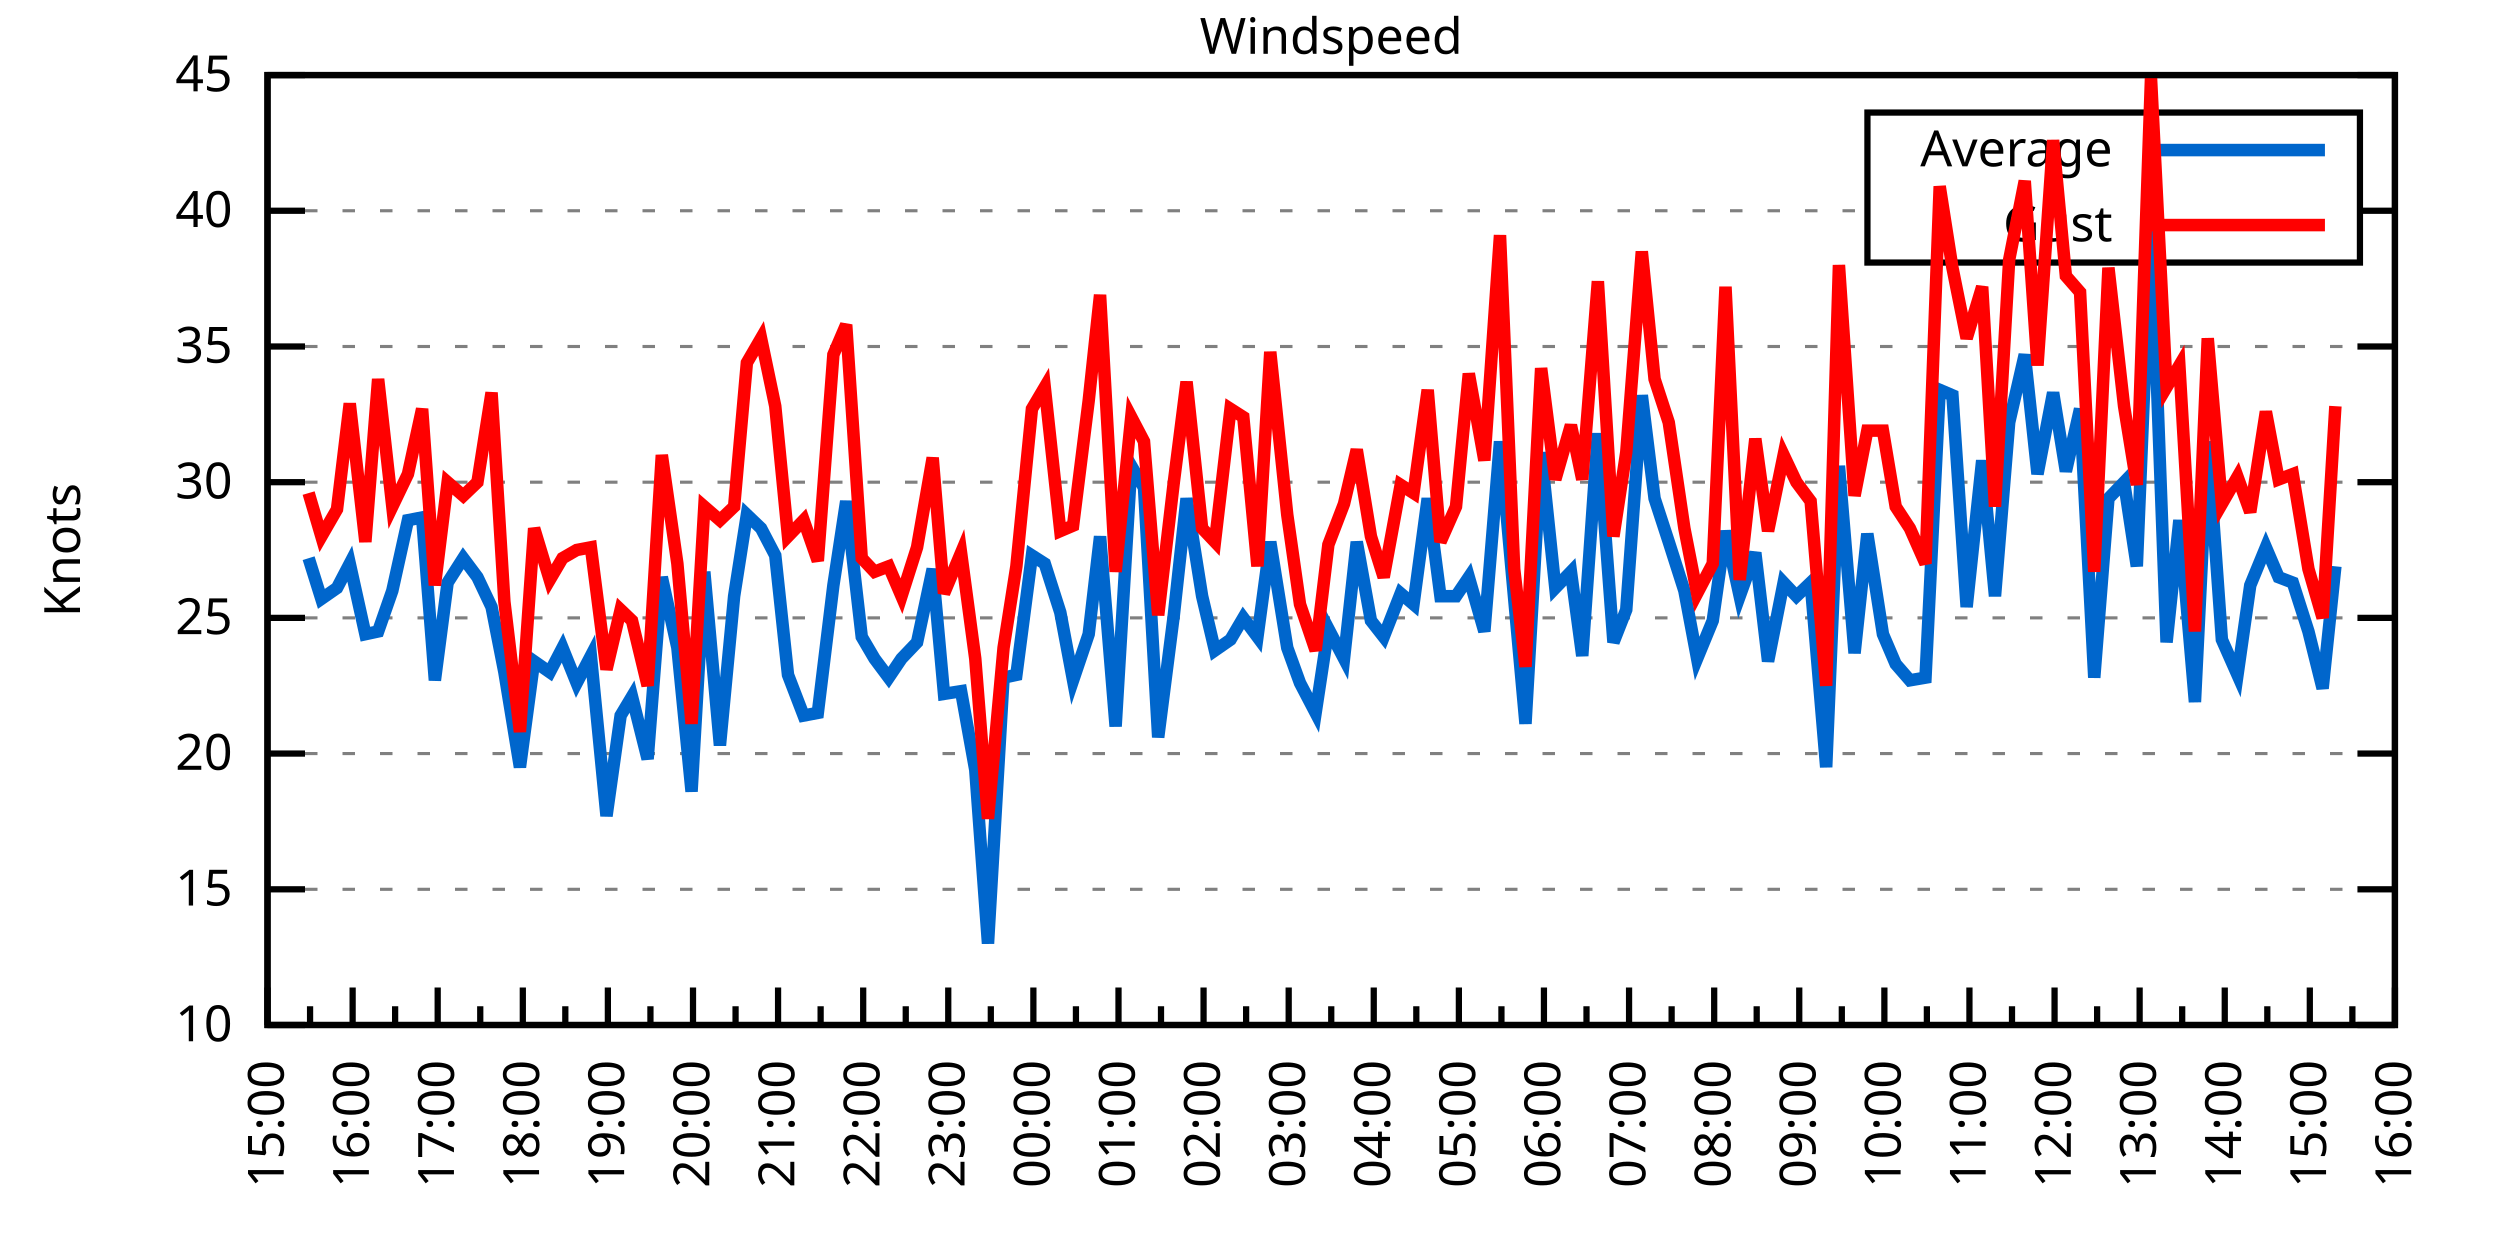
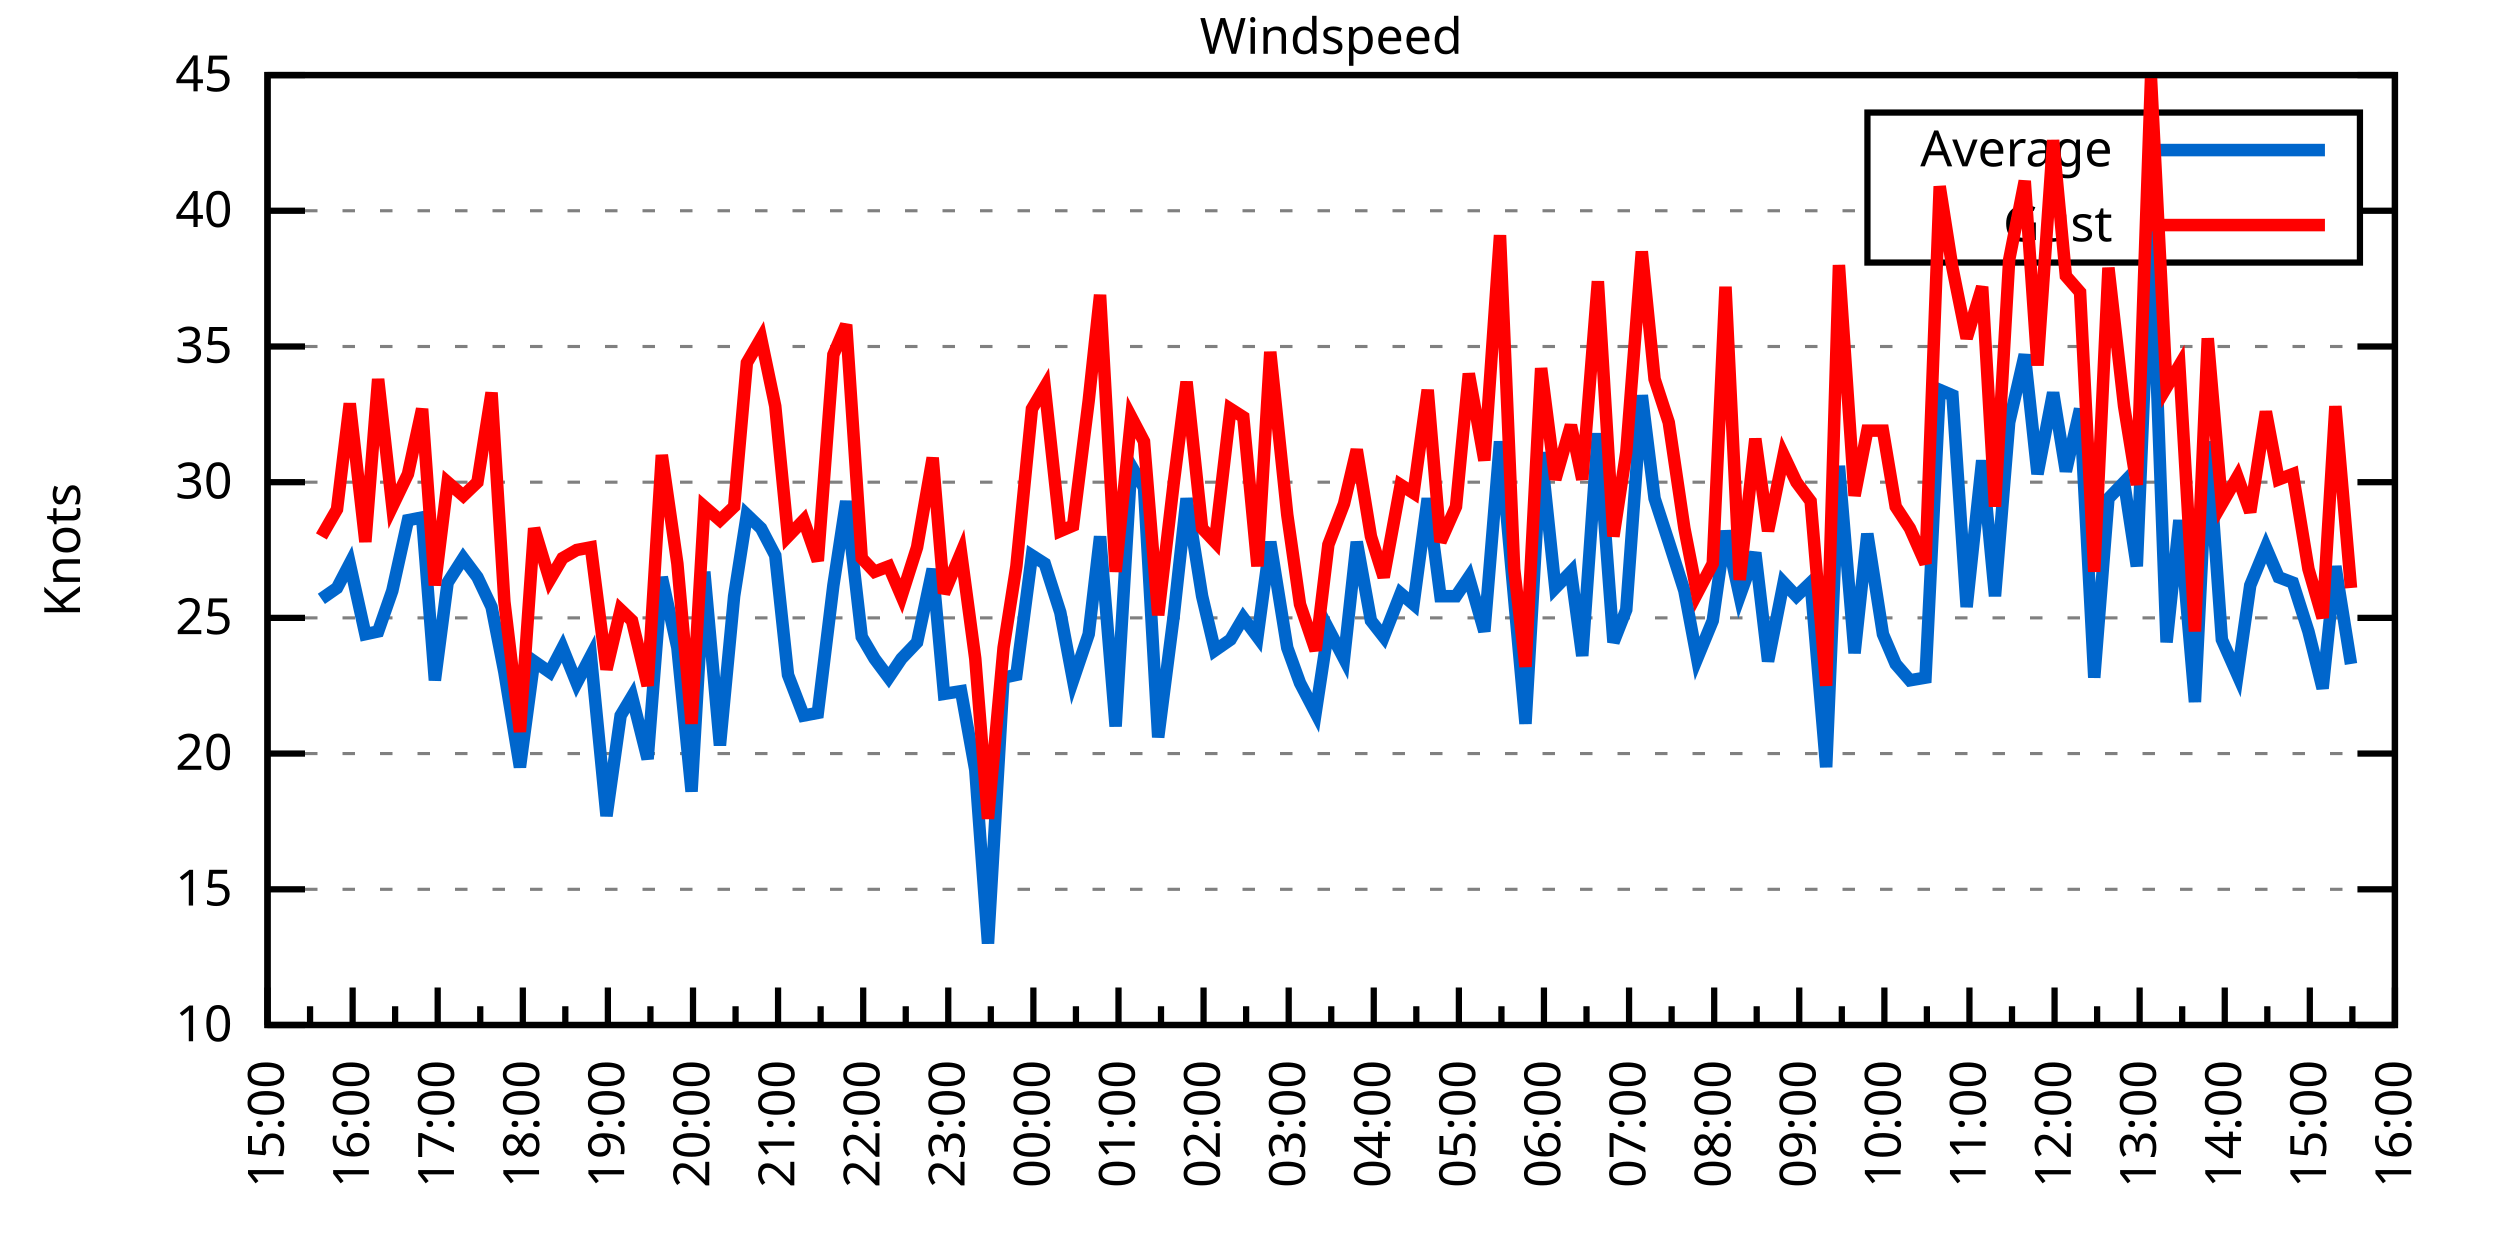
<svg xmlns="http://www.w3.org/2000/svg" xmlns:xlink="http://www.w3.org/1999/xlink" width="400" height="200" viewBox="0 0 400 200">
  <g id="gnuplot_canvas">
    <rect x="0" y="0" width="400" height="200" fill="none" />
    <defs>
      <circle id="gpDot" r="0.5" stroke-width="0.5" stroke="currentColor" />
      <path id="gpPt0" stroke-width="0.333" stroke="currentColor" d="M-1,0 h2 M0,-1 v2" />
      <path id="gpPt1" stroke-width="0.333" stroke="currentColor" d="M-1,-1 L1,1 M1,-1 L-1,1" />
      <path id="gpPt2" stroke-width="0.333" stroke="currentColor" d="M-1,0 L1,0 M0,-1 L0,1 M-1,-1 L1,1 M-1,1 L1,-1" />
      <rect id="gpPt3" stroke-width="0.333" stroke="currentColor" x="-1" y="-1" width="2" height="2" />
      <rect id="gpPt4" stroke-width="0.333" stroke="currentColor" fill="currentColor" x="-1" y="-1" width="2" height="2" />
      <circle id="gpPt5" stroke-width="0.333" stroke="currentColor" cx="0" cy="0" r="1" />
      <use xlink:href="#gpPt5" id="gpPt6" fill="currentColor" stroke="none" />
      <path id="gpPt7" stroke-width="0.333" stroke="currentColor" d="M0,-1.33 L-1.33,0.67 L1.33,0.67 z" />
      <use xlink:href="#gpPt7" id="gpPt8" fill="currentColor" stroke="none" />
      <use xlink:href="#gpPt7" id="gpPt9" stroke="currentColor" transform="rotate(180)" />
      <use xlink:href="#gpPt9" id="gpPt10" fill="currentColor" stroke="none" />
      <use xlink:href="#gpPt3" id="gpPt11" stroke="currentColor" transform="rotate(45)" />
      <use xlink:href="#gpPt11" id="gpPt12" fill="currentColor" stroke="none" />
      <path id="gpPt13" stroke-width="0.333" stroke="currentColor" d="M0,1.330 L1.265,0.411 L0.782,-1.067 L-0.782,-1.076 L-1.265,0.411 z" />
      <use xlink:href="#gpPt13" id="gpPt14" fill="currentColor" stroke="none" />
      <filter id="textbox" filterUnits="objectBoundingBox" x="0" y="0" height="1" width="1">
        <feFlood flood-color="white" flood-opacity="1" result="bgnd" />
        <feComposite in="SourceGraphic" in2="bgnd" operator="atop" />
      </filter>
      <filter id="greybox" filterUnits="objectBoundingBox" x="0" y="0" height="1" width="1">
        <feFlood flood-color="lightgrey" flood-opacity="1" result="grey" />
        <feComposite in="SourceGraphic" in2="grey" operator="atop" />
      </filter>
    </defs>
    <g fill="none" color="white" stroke="currentColor" stroke-width="1.00" stroke-linecap="butt" stroke-linejoin="miter">
</g>
    <g fill="none" color="black" stroke="currentColor" stroke-width="1.00" stroke-linecap="butt" stroke-linejoin="miter">
      <g stroke="none" shape-rendering="crispEdges">
        <polygon fill="rgb(255, 255, 255)" points="42.80,164.00 383.18,164.00 383.18,12.02 42.80,12.02 " />
      </g>
    </g>
    <g fill="none" color="black" stroke="currentColor" stroke-width="1.00" stroke-linecap="butt" stroke-linejoin="miter">
</g>
    <g fill="none" color="black" stroke="black" stroke-width="0.50" stroke-linecap="butt" stroke-linejoin="miter">
</g>
    <g fill="none" color="gray" stroke="currentColor" stroke-width="0.50" stroke-linecap="butt" stroke-linejoin="miter">
      <path stroke="gray" stroke-dasharray="2,4" class="gridline" d="M42.80,164.00 L383.19,164.00  " />
    </g>
    <g fill="none" color="gray" stroke="gray" stroke-width="1.00" stroke-linecap="butt" stroke-linejoin="miter">
</g>
    <g fill="none" color="black" stroke="currentColor" stroke-width="1.00" stroke-linecap="butt" stroke-linejoin="miter">
      <path stroke="black" d="M42.80,164.00 L48.80,164.00 M383.19,164.00 L377.19,164.00  " />
      <g transform="translate(37.20,166.60)" stroke="none" fill="black" font-family="Sans" font-size="8.00" text-anchor="end">
        <text>
          <tspan font-family="Sans"> 10</tspan>
        </text>
      </g>
    </g>
    <g fill="none" color="black" stroke="currentColor" stroke-width="1.00" stroke-linecap="butt" stroke-linejoin="miter">
</g>
    <g fill="none" color="black" stroke="black" stroke-width="0.50" stroke-linecap="butt" stroke-linejoin="miter">
</g>
    <g fill="none" color="gray" stroke="currentColor" stroke-width="0.50" stroke-linecap="butt" stroke-linejoin="miter">
      <path stroke="gray" stroke-dasharray="2,4" class="gridline" d="M42.80,142.29 L383.19,142.29  " />
    </g>
    <g fill="none" color="gray" stroke="gray" stroke-width="1.00" stroke-linecap="butt" stroke-linejoin="miter">
</g>
    <g fill="none" color="black" stroke="currentColor" stroke-width="1.00" stroke-linecap="butt" stroke-linejoin="miter">
      <path stroke="black" d="M42.80,142.29 L48.80,142.29 M383.19,142.29 L377.19,142.29  " />
      <g transform="translate(37.20,144.89)" stroke="none" fill="black" font-family="Sans" font-size="8.00" text-anchor="end">
        <text>
          <tspan font-family="Sans"> 15</tspan>
        </text>
      </g>
    </g>
    <g fill="none" color="black" stroke="currentColor" stroke-width="1.00" stroke-linecap="butt" stroke-linejoin="miter">
</g>
    <g fill="none" color="black" stroke="black" stroke-width="0.50" stroke-linecap="butt" stroke-linejoin="miter">
</g>
    <g fill="none" color="gray" stroke="currentColor" stroke-width="0.50" stroke-linecap="butt" stroke-linejoin="miter">
      <path stroke="gray" stroke-dasharray="2,4" class="gridline" d="M42.80,120.57 L383.19,120.57  " />
    </g>
    <g fill="none" color="gray" stroke="gray" stroke-width="1.00" stroke-linecap="butt" stroke-linejoin="miter">
</g>
    <g fill="none" color="black" stroke="currentColor" stroke-width="1.00" stroke-linecap="butt" stroke-linejoin="miter">
      <path stroke="black" d="M42.80,120.57 L48.80,120.57 M383.19,120.57 L377.19,120.57  " />
      <g transform="translate(37.20,123.17)" stroke="none" fill="black" font-family="Sans" font-size="8.00" text-anchor="end">
        <text>
          <tspan font-family="Sans"> 20</tspan>
        </text>
      </g>
    </g>
    <g fill="none" color="black" stroke="currentColor" stroke-width="1.00" stroke-linecap="butt" stroke-linejoin="miter">
</g>
    <g fill="none" color="black" stroke="black" stroke-width="0.50" stroke-linecap="butt" stroke-linejoin="miter">
</g>
    <g fill="none" color="gray" stroke="currentColor" stroke-width="0.50" stroke-linecap="butt" stroke-linejoin="miter">
      <path stroke="gray" stroke-dasharray="2,4" class="gridline" d="M42.80,98.86 L383.19,98.86  " />
    </g>
    <g fill="none" color="gray" stroke="gray" stroke-width="1.00" stroke-linecap="butt" stroke-linejoin="miter">
</g>
    <g fill="none" color="black" stroke="currentColor" stroke-width="1.00" stroke-linecap="butt" stroke-linejoin="miter">
      <path stroke="black" d="M42.80,98.86 L48.80,98.86 M383.19,98.86 L377.19,98.86  " />
      <g transform="translate(37.20,101.46)" stroke="none" fill="black" font-family="Sans" font-size="8.00" text-anchor="end">
        <text>
          <tspan font-family="Sans"> 25</tspan>
        </text>
      </g>
    </g>
    <g fill="none" color="black" stroke="currentColor" stroke-width="1.00" stroke-linecap="butt" stroke-linejoin="miter">
</g>
    <g fill="none" color="black" stroke="black" stroke-width="0.50" stroke-linecap="butt" stroke-linejoin="miter">
</g>
    <g fill="none" color="gray" stroke="currentColor" stroke-width="0.50" stroke-linecap="butt" stroke-linejoin="miter">
      <path stroke="gray" stroke-dasharray="2,4" class="gridline" d="M42.80,77.15 L383.19,77.15  " />
    </g>
    <g fill="none" color="gray" stroke="gray" stroke-width="1.00" stroke-linecap="butt" stroke-linejoin="miter">
</g>
    <g fill="none" color="black" stroke="currentColor" stroke-width="1.00" stroke-linecap="butt" stroke-linejoin="miter">
      <path stroke="black" d="M42.80,77.15 L48.80,77.15 M383.19,77.15 L377.19,77.15  " />
      <g transform="translate(37.20,79.75)" stroke="none" fill="black" font-family="Sans" font-size="8.00" text-anchor="end">
        <text>
          <tspan font-family="Sans"> 30</tspan>
        </text>
      </g>
    </g>
    <g fill="none" color="black" stroke="currentColor" stroke-width="1.00" stroke-linecap="butt" stroke-linejoin="miter">
</g>
    <g fill="none" color="black" stroke="black" stroke-width="0.50" stroke-linecap="butt" stroke-linejoin="miter">
</g>
    <g fill="none" color="gray" stroke="currentColor" stroke-width="0.50" stroke-linecap="butt" stroke-linejoin="miter">
      <path stroke="gray" stroke-dasharray="2,4" class="gridline" d="M42.80,55.44 L383.19,55.44  " />
    </g>
    <g fill="none" color="gray" stroke="gray" stroke-width="1.00" stroke-linecap="butt" stroke-linejoin="miter">
</g>
    <g fill="none" color="black" stroke="currentColor" stroke-width="1.00" stroke-linecap="butt" stroke-linejoin="miter">
      <path stroke="black" d="M42.80,55.44 L48.80,55.44 M383.19,55.44 L377.19,55.44  " />
      <g transform="translate(37.20,58.04)" stroke="none" fill="black" font-family="Sans" font-size="8.00" text-anchor="end">
        <text>
          <tspan font-family="Sans"> 35</tspan>
        </text>
      </g>
    </g>
    <g fill="none" color="black" stroke="currentColor" stroke-width="1.00" stroke-linecap="butt" stroke-linejoin="miter">
</g>
    <g fill="none" color="black" stroke="black" stroke-width="0.50" stroke-linecap="butt" stroke-linejoin="miter">
</g>
    <g fill="none" color="gray" stroke="currentColor" stroke-width="0.50" stroke-linecap="butt" stroke-linejoin="miter">
      <path stroke="gray" stroke-dasharray="2,4" class="gridline" d="M42.80,33.72 L298.79,33.72 M377.59,33.72 L383.19,33.72  " />
    </g>
    <g fill="none" color="gray" stroke="gray" stroke-width="1.00" stroke-linecap="butt" stroke-linejoin="miter">
</g>
    <g fill="none" color="black" stroke="currentColor" stroke-width="1.00" stroke-linecap="butt" stroke-linejoin="miter">
      <path stroke="black" d="M42.80,33.72 L48.80,33.72 M383.19,33.72 L377.19,33.72  " />
      <g transform="translate(37.20,36.32)" stroke="none" fill="black" font-family="Sans" font-size="8.00" text-anchor="end">
        <text>
          <tspan font-family="Sans"> 40</tspan>
        </text>
      </g>
    </g>
    <g fill="none" color="black" stroke="currentColor" stroke-width="1.00" stroke-linecap="butt" stroke-linejoin="miter">
</g>
    <g fill="none" color="black" stroke="black" stroke-width="0.50" stroke-linecap="butt" stroke-linejoin="miter">
</g>
    <g fill="none" color="gray" stroke="currentColor" stroke-width="0.50" stroke-linecap="butt" stroke-linejoin="miter">
      <path stroke="gray" stroke-dasharray="2,4" class="gridline" d="M42.80,12.01 L383.19,12.01  " />
    </g>
    <g fill="none" color="gray" stroke="gray" stroke-width="1.00" stroke-linecap="butt" stroke-linejoin="miter">
</g>
    <g fill="none" color="black" stroke="currentColor" stroke-width="1.00" stroke-linecap="butt" stroke-linejoin="miter">
      <path stroke="black" d="M42.80,12.01 L48.80,12.01 M383.19,12.01 L377.19,12.01  " />
      <g transform="translate(37.20,14.61)" stroke="none" fill="black" font-family="Sans" font-size="8.00" text-anchor="end">
        <text>
          <tspan font-family="Sans"> 45</tspan>
        </text>
      </g>
    </g>
    <g fill="none" color="black" stroke="currentColor" stroke-width="1.00" stroke-linecap="butt" stroke-linejoin="miter">
      <path stroke="black" d="M42.80,164.00 L42.80,158.00  " />
      <g transform="translate(45.40,169.60) rotate(270)" stroke="none" fill="black" font-family="Sans" font-size="8.00" text-anchor="end">
        <text>
          <tspan font-family="Sans">15:00</tspan>
        </text>
      </g>
    </g>
    <g fill="none" color="black" stroke="currentColor" stroke-width="1.00" stroke-linecap="butt" stroke-linejoin="miter">
      <path stroke="black" d="M49.61,164.00 L49.61,161.00 M56.42,164.00 L56.42,158.00  " />
      <g transform="translate(59.02,169.60) rotate(270)" stroke="none" fill="black" font-family="Sans" font-size="8.00" text-anchor="end">
        <text>
          <tspan font-family="Sans">16:00</tspan>
        </text>
      </g>
    </g>
    <g fill="none" color="black" stroke="currentColor" stroke-width="1.00" stroke-linecap="butt" stroke-linejoin="miter">
      <path stroke="black" d="M63.22,164.00 L63.22,161.00 M70.03,164.00 L70.03,158.00  " />
      <g transform="translate(72.63,169.60) rotate(270)" stroke="none" fill="black" font-family="Sans" font-size="8.00" text-anchor="end">
        <text>
          <tspan font-family="Sans">17:00</tspan>
        </text>
      </g>
    </g>
    <g fill="none" color="black" stroke="currentColor" stroke-width="1.00" stroke-linecap="butt" stroke-linejoin="miter">
      <path stroke="black" d="M76.84,164.00 L76.84,161.00 M83.65,164.00 L83.65,158.00  " />
      <g transform="translate(86.25,169.60) rotate(270)" stroke="none" fill="black" font-family="Sans" font-size="8.00" text-anchor="end">
        <text>
          <tspan font-family="Sans">18:00</tspan>
        </text>
      </g>
    </g>
    <g fill="none" color="black" stroke="currentColor" stroke-width="1.00" stroke-linecap="butt" stroke-linejoin="miter">
      <path stroke="black" d="M90.45,164.00 L90.45,161.00 M97.26,164.00 L97.26,158.00  " />
      <g transform="translate(99.86,169.60) rotate(270)" stroke="none" fill="black" font-family="Sans" font-size="8.00" text-anchor="end">
        <text>
          <tspan font-family="Sans">19:00</tspan>
        </text>
      </g>
    </g>
    <g fill="none" color="black" stroke="currentColor" stroke-width="1.00" stroke-linecap="butt" stroke-linejoin="miter">
      <path stroke="black" d="M104.07,164.00 L104.07,161.00 M110.88,164.00 L110.88,158.00  " />
      <g transform="translate(113.48,169.60) rotate(270)" stroke="none" fill="black" font-family="Sans" font-size="8.00" text-anchor="end">
        <text>
          <tspan font-family="Sans">20:00</tspan>
        </text>
      </g>
    </g>
    <g fill="none" color="black" stroke="currentColor" stroke-width="1.00" stroke-linecap="butt" stroke-linejoin="miter">
      <path stroke="black" d="M117.69,164.00 L117.69,161.00 M124.49,164.00 L124.49,158.00  " />
      <g transform="translate(127.09,169.60) rotate(270)" stroke="none" fill="black" font-family="Sans" font-size="8.00" text-anchor="end">
        <text>
          <tspan font-family="Sans">21:00</tspan>
        </text>
      </g>
    </g>
    <g fill="none" color="black" stroke="currentColor" stroke-width="1.00" stroke-linecap="butt" stroke-linejoin="miter">
      <path stroke="black" d="M131.30,164.00 L131.30,161.00 M138.11,164.00 L138.11,158.00  " />
      <g transform="translate(140.71,169.60) rotate(270)" stroke="none" fill="black" font-family="Sans" font-size="8.00" text-anchor="end">
        <text>
          <tspan font-family="Sans">22:00</tspan>
        </text>
      </g>
    </g>
    <g fill="none" color="black" stroke="currentColor" stroke-width="1.00" stroke-linecap="butt" stroke-linejoin="miter">
      <path stroke="black" d="M144.92,164.00 L144.92,161.00 M151.72,164.00 L151.72,158.00  " />
      <g transform="translate(154.32,169.60) rotate(270)" stroke="none" fill="black" font-family="Sans" font-size="8.00" text-anchor="end">
        <text>
          <tspan font-family="Sans">23:00</tspan>
        </text>
      </g>
    </g>
    <g fill="none" color="black" stroke="currentColor" stroke-width="1.00" stroke-linecap="butt" stroke-linejoin="miter">
      <path stroke="black" d="M158.53,164.00 L158.53,161.00 M165.34,164.00 L165.34,158.00  " />
      <g transform="translate(167.94,169.60) rotate(270)" stroke="none" fill="black" font-family="Sans" font-size="8.00" text-anchor="end">
        <text>
          <tspan font-family="Sans">00:00</tspan>
        </text>
      </g>
    </g>
    <g fill="none" color="black" stroke="currentColor" stroke-width="1.00" stroke-linecap="butt" stroke-linejoin="miter">
      <path stroke="black" d="M172.15,164.00 L172.15,161.00 M178.96,164.00 L178.96,158.00  " />
      <g transform="translate(181.56,169.60) rotate(270)" stroke="none" fill="black" font-family="Sans" font-size="8.00" text-anchor="end">
        <text>
          <tspan font-family="Sans">01:00</tspan>
        </text>
      </g>
    </g>
    <g fill="none" color="black" stroke="currentColor" stroke-width="1.00" stroke-linecap="butt" stroke-linejoin="miter">
      <path stroke="black" d="M185.76,164.00 L185.76,161.00 M192.57,164.00 L192.57,158.00  " />
      <g transform="translate(195.17,169.60) rotate(270)" stroke="none" fill="black" font-family="Sans" font-size="8.00" text-anchor="end">
        <text>
          <tspan font-family="Sans">02:00</tspan>
        </text>
      </g>
    </g>
    <g fill="none" color="black" stroke="currentColor" stroke-width="1.00" stroke-linecap="butt" stroke-linejoin="miter">
      <path stroke="black" d="M199.38,164.00 L199.38,161.00 M206.19,164.00 L206.19,158.00  " />
      <g transform="translate(208.79,169.60) rotate(270)" stroke="none" fill="black" font-family="Sans" font-size="8.00" text-anchor="end">
        <text>
          <tspan font-family="Sans">03:00</tspan>
        </text>
      </g>
    </g>
    <g fill="none" color="black" stroke="currentColor" stroke-width="1.00" stroke-linecap="butt" stroke-linejoin="miter">
      <path stroke="black" d="M213.00,164.00 L213.00,161.00 M219.80,164.00 L219.80,158.00  " />
      <g transform="translate(222.40,169.60) rotate(270)" stroke="none" fill="black" font-family="Sans" font-size="8.00" text-anchor="end">
        <text>
          <tspan font-family="Sans">04:00</tspan>
        </text>
      </g>
    </g>
    <g fill="none" color="black" stroke="currentColor" stroke-width="1.00" stroke-linecap="butt" stroke-linejoin="miter">
      <path stroke="black" d="M226.61,164.00 L226.61,161.00 M233.42,164.00 L233.42,158.00  " />
      <g transform="translate(236.02,169.60) rotate(270)" stroke="none" fill="black" font-family="Sans" font-size="8.00" text-anchor="end">
        <text>
          <tspan font-family="Sans">05:00</tspan>
        </text>
      </g>
    </g>
    <g fill="none" color="black" stroke="currentColor" stroke-width="1.00" stroke-linecap="butt" stroke-linejoin="miter">
      <path stroke="black" d="M240.23,164.00 L240.23,161.00 M247.03,164.00 L247.03,158.00  " />
      <g transform="translate(249.63,169.60) rotate(270)" stroke="none" fill="black" font-family="Sans" font-size="8.00" text-anchor="end">
        <text>
          <tspan font-family="Sans">06:00</tspan>
        </text>
      </g>
    </g>
    <g fill="none" color="black" stroke="currentColor" stroke-width="1.00" stroke-linecap="butt" stroke-linejoin="miter">
      <path stroke="black" d="M253.84,164.00 L253.84,161.00 M260.65,164.00 L260.65,158.00  " />
      <g transform="translate(263.25,169.60) rotate(270)" stroke="none" fill="black" font-family="Sans" font-size="8.00" text-anchor="end">
        <text>
          <tspan font-family="Sans">07:00</tspan>
        </text>
      </g>
    </g>
    <g fill="none" color="black" stroke="currentColor" stroke-width="1.00" stroke-linecap="butt" stroke-linejoin="miter">
      <path stroke="black" d="M267.46,164.00 L267.46,161.00 M274.27,164.00 L274.27,158.00  " />
      <g transform="translate(276.87,169.60) rotate(270)" stroke="none" fill="black" font-family="Sans" font-size="8.00" text-anchor="end">
        <text>
          <tspan font-family="Sans">08:00</tspan>
        </text>
      </g>
    </g>
    <g fill="none" color="black" stroke="currentColor" stroke-width="1.00" stroke-linecap="butt" stroke-linejoin="miter">
      <path stroke="black" d="M281.07,164.00 L281.07,161.00 M287.88,164.00 L287.88,158.00  " />
      <g transform="translate(290.48,169.60) rotate(270)" stroke="none" fill="black" font-family="Sans" font-size="8.00" text-anchor="end">
        <text>
          <tspan font-family="Sans">09:00</tspan>
        </text>
      </g>
    </g>
    <g fill="none" color="black" stroke="currentColor" stroke-width="1.00" stroke-linecap="butt" stroke-linejoin="miter">
      <path stroke="black" d="M294.69,164.00 L294.69,161.00 M301.50,164.00 L301.50,158.00  " />
      <g transform="translate(304.10,169.60) rotate(270)" stroke="none" fill="black" font-family="Sans" font-size="8.00" text-anchor="end">
        <text>
          <tspan font-family="Sans">10:00</tspan>
        </text>
      </g>
    </g>
    <g fill="none" color="black" stroke="currentColor" stroke-width="1.00" stroke-linecap="butt" stroke-linejoin="miter">
      <path stroke="black" d="M308.30,164.00 L308.30,161.00 M315.11,164.00 L315.11,158.00  " />
      <g transform="translate(317.71,169.60) rotate(270)" stroke="none" fill="black" font-family="Sans" font-size="8.00" text-anchor="end">
        <text>
          <tspan font-family="Sans">11:00</tspan>
        </text>
      </g>
    </g>
    <g fill="none" color="black" stroke="currentColor" stroke-width="1.00" stroke-linecap="butt" stroke-linejoin="miter">
      <path stroke="black" d="M321.92,164.00 L321.92,161.00 M328.73,164.00 L328.73,158.00  " />
      <g transform="translate(331.33,169.60) rotate(270)" stroke="none" fill="black" font-family="Sans" font-size="8.00" text-anchor="end">
        <text>
          <tspan font-family="Sans">12:00</tspan>
        </text>
      </g>
    </g>
    <g fill="none" color="black" stroke="currentColor" stroke-width="1.00" stroke-linecap="butt" stroke-linejoin="miter">
      <path stroke="black" d="M335.54,164.00 L335.54,161.00 M342.34,164.00 L342.34,158.00  " />
      <g transform="translate(344.94,169.60) rotate(270)" stroke="none" fill="black" font-family="Sans" font-size="8.00" text-anchor="end">
        <text>
          <tspan font-family="Sans">13:00</tspan>
        </text>
      </g>
    </g>
    <g fill="none" color="black" stroke="currentColor" stroke-width="1.00" stroke-linecap="butt" stroke-linejoin="miter">
      <path stroke="black" d="M349.15,164.00 L349.15,161.00 M355.96,164.00 L355.96,158.00  " />
      <g transform="translate(358.56,169.60) rotate(270)" stroke="none" fill="black" font-family="Sans" font-size="8.00" text-anchor="end">
        <text>
          <tspan font-family="Sans">14:00</tspan>
        </text>
      </g>
    </g>
    <g fill="none" color="black" stroke="currentColor" stroke-width="1.00" stroke-linecap="butt" stroke-linejoin="miter">
      <path stroke="black" d="M362.77,164.00 L362.77,161.00 M369.57,164.00 L369.57,158.00  " />
      <g transform="translate(372.17,169.60) rotate(270)" stroke="none" fill="black" font-family="Sans" font-size="8.00" text-anchor="end">
        <text>
          <tspan font-family="Sans">15:00</tspan>
        </text>
      </g>
    </g>
    <g fill="none" color="black" stroke="currentColor" stroke-width="1.00" stroke-linecap="butt" stroke-linejoin="miter">
      <path stroke="black" d="M376.38,164.00 L376.38,161.00 M383.19,164.00 L383.19,158.00  " />
      <g transform="translate(385.79,169.60) rotate(270)" stroke="none" fill="black" font-family="Sans" font-size="8.00" text-anchor="end">
        <text>
          <tspan font-family="Sans">16:00</tspan>
        </text>
      </g>
    </g>
    <g fill="none" color="black" stroke="currentColor" stroke-width="1.00" stroke-linecap="butt" stroke-linejoin="miter">
</g>
    <g fill="none" color="black" stroke="currentColor" stroke-width="1.00" stroke-linecap="butt" stroke-linejoin="miter">
      <path stroke="black" d="M42.80,12.01 L42.80,164.00 L383.19,164.00 L383.19,12.01 L42.80,12.01 Z  " />
    </g>
    <g fill="none" color="black" stroke="currentColor" stroke-width="1.00" stroke-linecap="butt" stroke-linejoin="miter">
      <g transform="translate(12.80,88.01) rotate(270)" stroke="none" fill="black" font-family="Sans" font-size="8.00" text-anchor="middle">
        <text>
          <tspan font-family="Sans">Knots</tspan>
        </text>
      </g>
    </g>
    <g fill="none" color="black" stroke="currentColor" stroke-width="1.00" stroke-linecap="butt" stroke-linejoin="miter">
</g>
    <g fill="none" color="black" stroke="currentColor" stroke-width="1.00" stroke-linecap="butt" stroke-linejoin="miter">
      <path stroke="black" d="M298.79,42.01 L298.79,18.01 L377.59,18.01 L377.59,42.01 L298.79,42.01 Z  " />
    </g>
    <g id="Windspeed_plot_1">
      <g fill="none" color="white" stroke="black" stroke-width="2.00" stroke-linecap="butt" stroke-linejoin="miter">
</g>
      <g fill="none" color="black" stroke="currentColor" stroke-width="2.00" stroke-linecap="butt" stroke-linejoin="miter">
        <g transform="translate(337.99,26.61)" stroke="none" fill="black" font-family="Sans" font-size="8.00" text-anchor="end">
          <text>
            <tspan font-family="Sans">Average</tspan>
          </text>
        </g>
      </g>
      <g fill="none" color="black" stroke="currentColor" stroke-width="2.00" stroke-linecap="butt" stroke-linejoin="miter">
-         <path stroke="rgb(  0, 102, 204)" d="M343.59,24.01 L371.99,24.01 M49.38,89.31 L51.42,95.82 L53.92,94.08 L55.96,90.18 L58.46,101.47 L60.50,101.03   L62.77,94.52 L65.27,83.23 L67.54,82.79 L69.58,108.85 L71.62,93.22 L74.12,89.31 L76.39,92.35 L78.65,97.12   L80.70,107.55 L83.19,122.75 L85.46,105.81 L87.96,107.55 L90.00,103.64 L92.27,109.28 L94.54,104.94 L97.04,130.56   L99.30,114.49 L101.12,111.45 L103.62,121.44 L105.89,92.35 L108.38,103.64 L110.65,126.65 L112.69,91.48 L115.19,119.27   L117.46,95.39 L119.50,82.36 L121.77,84.53 L124.04,88.87 L126.08,107.98 L128.58,114.49 L130.85,114.06 L133.34,93.65   L135.39,80.19 L137.88,101.90 L139.92,105.38 L142.19,108.42 L144.24,105.38 L146.73,102.77 L149.23,91.04 L151.04,111.02   L153.77,110.59 L156.04,123.18 L158.08,150.97 L160.57,108.42 L162.62,107.98 L165.11,88.87 L167.16,90.18 L169.65,97.99   L171.69,108.85 L174.19,101.47 L176.01,85.83 L178.50,116.23 L181.00,74.54 L183.04,78.02 L185.31,117.97 L187.81,98.43   L189.85,79.75 L192.34,95.39 L194.39,104.07 L196.88,102.34 L198.93,98.86 L201.19,101.90 L203.24,86.70 L205.96,103.64   L208.00,109.28 L210.50,114.06 L212.54,100.60 L215.04,105.38 L217.08,86.70 L219.35,99.30 L221.39,101.90 L224.11,94.95   L226.16,96.69 L228.43,79.75 L230.47,95.39 L232.96,95.39 L235.01,92.35 L237.50,101.03 L240.00,70.63 L242.27,95.82   L244.08,115.80 L246.58,72.37 L248.85,94.08 L251.35,91.48 L253.16,104.94 L255.66,69.33 L258.15,102.77 L260.20,97.56   L262.69,63.25 L264.73,79.75 L267.00,86.70 L269.50,94.52 L271.54,105.38 L274.04,99.30 L276.08,84.97 L278.35,95.39   L280.85,88.44 L282.89,105.81 L285.38,93.22 L287.43,95.39 L289.70,93.22 L292.19,122.75 L294.23,74.54 L296.73,104.51   L298.77,85.40 L301.27,101.47 L303.31,106.24 L305.58,108.85 L308.08,108.42 L310.35,62.38 L312.39,63.25 L314.66,97.12   L317.15,73.67 L319.20,95.39 L321.47,67.59 L323.96,56.74 L326.00,75.85 L328.50,62.82 L330.54,75.41 L332.81,65.42   L335.08,108.42 L337.35,79.75 L339.85,77.15 L341.89,90.61 L344.16,35.89 L346.65,102.77 L348.70,83.23 L351.19,112.32   L353.24,70.63 L355.50,102.34 L358.00,107.98 L360.04,93.65 L362.54,87.57 L364.58,92.35 L366.85,93.22 L369.35,101.03   L371.62,110.15 L373.66,90.61  " />
+         <path stroke="rgb(  0, 102, 204)" d="M343.59,24.01 L371.99,24.01 M51.42,95.82 L53.92,94.08 L55.96,90.18 L58.46,101.47 L60.50,101.03 L62.77,94.52   L65.27,83.23 L67.54,82.79 L69.58,108.85 L71.62,93.22 L74.12,89.31 L76.39,92.35 L78.65,97.12 L80.70,107.55   L83.19,122.75 L85.46,105.81 L87.96,107.55 L90.00,103.64 L92.27,109.28 L94.54,104.94 L97.04,130.56 L99.30,114.49   L101.12,111.45 L103.62,121.44 L105.89,92.35 L108.38,103.64 L110.65,126.65 L112.69,91.48 L115.19,119.27 L117.46,95.39   L119.50,82.36 L121.77,84.53 L124.04,88.87 L126.08,107.98 L128.58,114.49 L130.85,114.06 L133.34,93.65 L135.39,80.19   L137.88,101.90 L139.92,105.38 L142.19,108.42 L144.24,105.38 L146.73,102.77 L149.23,91.04 L151.04,111.02 L153.77,110.59   L156.04,123.18 L158.08,150.97 L160.57,108.42 L162.62,107.98 L165.11,88.87 L167.16,90.18 L169.65,97.99 L171.69,108.85   L174.19,101.47 L176.01,85.83 L178.50,116.23 L181.00,74.54 L183.04,78.02 L185.31,117.97 L187.81,98.43 L189.85,79.75   L192.34,95.39 L194.39,104.07 L196.88,102.34 L198.93,98.86 L201.19,101.90 L203.24,86.70 L205.96,103.64 L208.00,109.28   L210.50,114.06 L212.54,100.60 L215.04,105.38 L217.08,86.70 L219.35,99.30 L221.39,101.90 L224.11,94.95 L226.16,96.69   L228.43,79.75 L230.47,95.39 L232.96,95.39 L235.01,92.35 L237.50,101.03 L240.00,70.63 L242.27,95.82 L244.08,115.80   L246.58,72.37 L248.85,94.08 L251.35,91.48 L253.16,104.94 L255.66,69.33 L258.15,102.77 L260.20,97.56 L262.69,63.25   L264.73,79.75 L267.00,86.70 L269.50,94.52 L271.54,105.38 L274.04,99.30 L276.08,84.97 L278.35,95.39 L280.85,88.44   L282.89,105.81 L285.38,93.22 L287.43,95.39 L289.70,93.22 L292.19,122.75 L294.23,74.54 L296.73,104.51 L298.77,85.40   L301.27,101.47 L303.31,106.24 L305.58,108.85 L308.08,108.42 L310.35,62.38 L312.39,63.25 L314.66,97.12 L317.15,73.67   L319.20,95.39 L321.47,67.59 L323.96,56.74 L326.00,75.85 L328.50,62.82 L330.54,75.41 L332.81,65.42 L335.08,108.42   L337.35,79.75 L339.85,77.15 L341.89,90.61 L344.16,35.89 L346.65,102.77 L348.70,83.23 L351.19,112.32 L353.24,70.63   L355.50,102.34 L358.00,107.98 L360.04,93.65 L362.54,87.57 L364.58,92.35 L366.85,93.22 L369.35,101.03 L371.62,110.15   L373.66,90.61 L376.16,106.24  " />
      </g>
    </g>
    <g id="Windspeed_plot_2">
      <g fill="none" color="black" stroke="currentColor" stroke-width="2.00" stroke-linecap="butt" stroke-linejoin="miter">
        <g transform="translate(337.99,38.61)" stroke="none" fill="black" font-family="Sans" font-size="8.00" text-anchor="end">
          <text>
            <tspan font-family="Sans">Gust</tspan>
          </text>
        </g>
      </g>
      <g fill="none" color="black" stroke="currentColor" stroke-width="2.00" stroke-linecap="butt" stroke-linejoin="miter">
-         <path stroke="rgb(255,   0,   0)" d="M343.59,36.01 L371.99,36.01 M49.38,78.89 L51.42,85.83 L53.92,81.49 L55.96,64.56 L58.46,86.70 L60.50,60.65   L62.77,81.06 L65.27,75.85 L67.54,65.42 L69.58,93.65 L71.62,77.15 L74.12,79.32 L76.39,77.15 L78.65,62.82   L80.70,96.26 L83.19,117.10 L85.46,84.53 L87.96,92.78 L90.00,89.31 L92.27,88.00 L94.54,87.57 L97.04,107.11   L99.30,97.56 L101.12,99.30 L103.62,109.72 L105.89,72.81 L108.38,90.18 L110.65,115.80 L112.69,81.06 L115.19,83.23   L117.46,81.06 L119.50,58.04 L121.77,54.13 L124.04,64.99 L126.08,85.83 L128.58,83.23 L130.85,89.74 L133.34,56.74   L135.39,51.96 L137.88,89.31 L139.92,91.48 L142.19,90.61 L144.24,95.39 L146.73,87.57 L149.23,73.24 L151.04,94.95   L153.77,88.44 L156.04,105.38 L158.08,131.00 L160.57,103.64 L162.62,90.61 L165.11,65.42 L167.16,61.95 L169.65,84.97   L171.69,84.10 L174.19,64.12 L176.01,47.18 L178.50,91.48 L181.00,66.73 L183.04,70.63 L185.31,98.43 L187.81,77.15   L189.85,61.08 L192.34,84.53 L194.39,86.70 L196.88,65.42 L198.93,66.73 L201.19,90.61 L203.24,56.30 L205.96,82.36   L208.00,96.69 L210.50,104.07 L212.54,87.14 L215.04,80.62 L217.08,71.94 L219.35,85.83 L221.39,92.35 L224.11,77.58   L226.16,78.89 L228.43,62.38 L230.47,86.70 L232.96,81.06 L235.01,59.78 L237.50,73.67 L240.00,37.63 L242.27,91.04   L244.08,106.68 L246.58,58.91 L248.85,76.71 L251.35,68.03 L253.16,76.71 L255.66,45.01 L258.15,85.83 L260.20,72.37   L262.69,40.24 L264.73,60.65 L267.00,67.59 L269.50,84.53 L271.54,94.95 L274.04,90.18 L276.08,45.88 L278.35,92.78   L280.85,70.20 L282.89,84.97 L285.38,72.81 L287.43,77.15 L289.70,80.19 L292.19,109.72 L294.23,42.41 L296.73,79.32   L298.77,68.90 L301.27,68.90 L303.31,81.06 L305.58,84.53 L308.08,90.18 L310.35,29.81 L312.39,42.84 L314.66,54.13   L317.15,45.88 L319.20,81.06 L321.47,41.54 L323.96,28.95 L326.00,58.48 L328.50,22.43 L330.54,44.15 L332.81,46.75   L335.08,91.48 L337.35,42.84 L339.85,64.99 L341.89,77.58 L344.16,12.44 L346.65,61.95 L348.70,58.48 L351.19,101.03   L353.24,54.13 L355.50,80.62 L358.00,76.28 L360.04,81.93 L362.54,65.86 L364.58,76.71 L366.85,75.85 L369.35,91.04   L371.62,98.86 L373.66,64.99  " />
+         <path stroke="rgb(255,   0,   0)" d="M343.59,36.01 L371.99,36.01 M51.42,85.83 L53.92,81.49 L55.96,64.56 L58.46,86.70 L60.50,60.65 L62.77,81.06   L65.27,75.85 L67.54,65.42 L69.58,93.65 L71.62,77.15 L74.12,79.32 L76.39,77.15 L78.65,62.82 L80.70,96.26   L83.19,117.10 L85.46,84.53 L87.96,92.78 L90.00,89.31 L92.27,88.00 L94.54,87.57 L97.04,107.11 L99.30,97.56   L101.12,99.30 L103.62,109.72 L105.89,72.81 L108.38,90.18 L110.65,115.80 L112.69,81.06 L115.19,83.23 L117.46,81.06   L119.50,58.04 L121.77,54.13 L124.04,64.99 L126.08,85.83 L128.58,83.23 L130.85,89.74 L133.34,56.74 L135.39,51.96   L137.88,89.31 L139.92,91.48 L142.19,90.61 L144.24,95.39 L146.73,87.57 L149.23,73.24 L151.04,94.95 L153.77,88.44   L156.04,105.38 L158.08,131.00 L160.57,103.64 L162.62,90.61 L165.11,65.42 L167.16,61.95 L169.65,84.97 L171.69,84.10   L174.19,64.12 L176.01,47.18 L178.50,91.48 L181.00,66.73 L183.04,70.63 L185.31,98.43 L187.81,77.15 L189.85,61.08   L192.34,84.53 L194.39,86.70 L196.88,65.42 L198.93,66.73 L201.19,90.61 L203.24,56.30 L205.96,82.36 L208.00,96.69   L210.50,104.07 L212.54,87.14 L215.04,80.62 L217.08,71.94 L219.35,85.83 L221.39,92.35 L224.11,77.58 L226.16,78.89   L228.43,62.38 L230.47,86.70 L232.96,81.06 L235.01,59.78 L237.50,73.67 L240.00,37.63 L242.27,91.04 L244.08,106.68   L246.58,58.91 L248.85,76.71 L251.35,68.03 L253.16,76.71 L255.66,45.01 L258.15,85.83 L260.20,72.37 L262.69,40.24   L264.73,60.65 L267.00,67.59 L269.50,84.53 L271.54,94.95 L274.04,90.18 L276.08,45.88 L278.35,92.78 L280.85,70.20   L282.89,84.97 L285.38,72.81 L287.43,77.15 L289.70,80.19 L292.19,109.72 L294.23,42.41 L296.73,79.32 L298.77,68.90   L301.27,68.90 L303.31,81.06 L305.58,84.53 L308.08,90.18 L310.35,29.81 L312.39,42.84 L314.66,54.13 L317.15,45.88   L319.20,81.06 L321.47,41.54 L323.96,28.95 L326.00,58.48 L328.50,22.43 L330.54,44.15 L332.81,46.75 L335.08,91.48   L337.35,42.84 L339.85,64.99 L341.89,77.58 L344.16,12.44 L346.65,61.95 L348.70,58.48 L351.19,101.03 L353.24,54.13   L355.50,80.62 L358.00,76.28 L360.04,81.93 L362.54,65.86 L364.58,76.71 L366.85,75.85 L369.35,91.04 L371.62,98.86   L373.66,64.99 L376.16,94.08  " />
      </g>
    </g>
    <g fill="none" color="black" stroke="currentColor" stroke-width="2.00" stroke-linecap="butt" stroke-linejoin="miter">
</g>
    <g fill="none" color="black" stroke="black" stroke-width="1.00" stroke-linecap="butt" stroke-linejoin="miter">
</g>
    <g fill="none" color="black" stroke="currentColor" stroke-width="1.00" stroke-linecap="butt" stroke-linejoin="miter">
      <path stroke="black" d="M42.80,12.01 L42.80,164.00 L383.19,164.00 L383.19,12.01 L42.80,12.01 Z  " />
    </g>
    <g fill="none" color="black" stroke="currentColor" stroke-width="1.00" stroke-linecap="butt" stroke-linejoin="miter">
      <g transform="translate(212.99,8.61)" stroke="none" fill="black" font-family="Sans" font-size="8.00" text-anchor="middle">
        <text>
          <tspan font-family="Sans">Windspeed</tspan>
        </text>
      </g>
    </g>
    <g fill="none" color="black" stroke="currentColor" stroke-width="1.00" stroke-linecap="butt" stroke-linejoin="miter">
</g>
  </g>
</svg>
